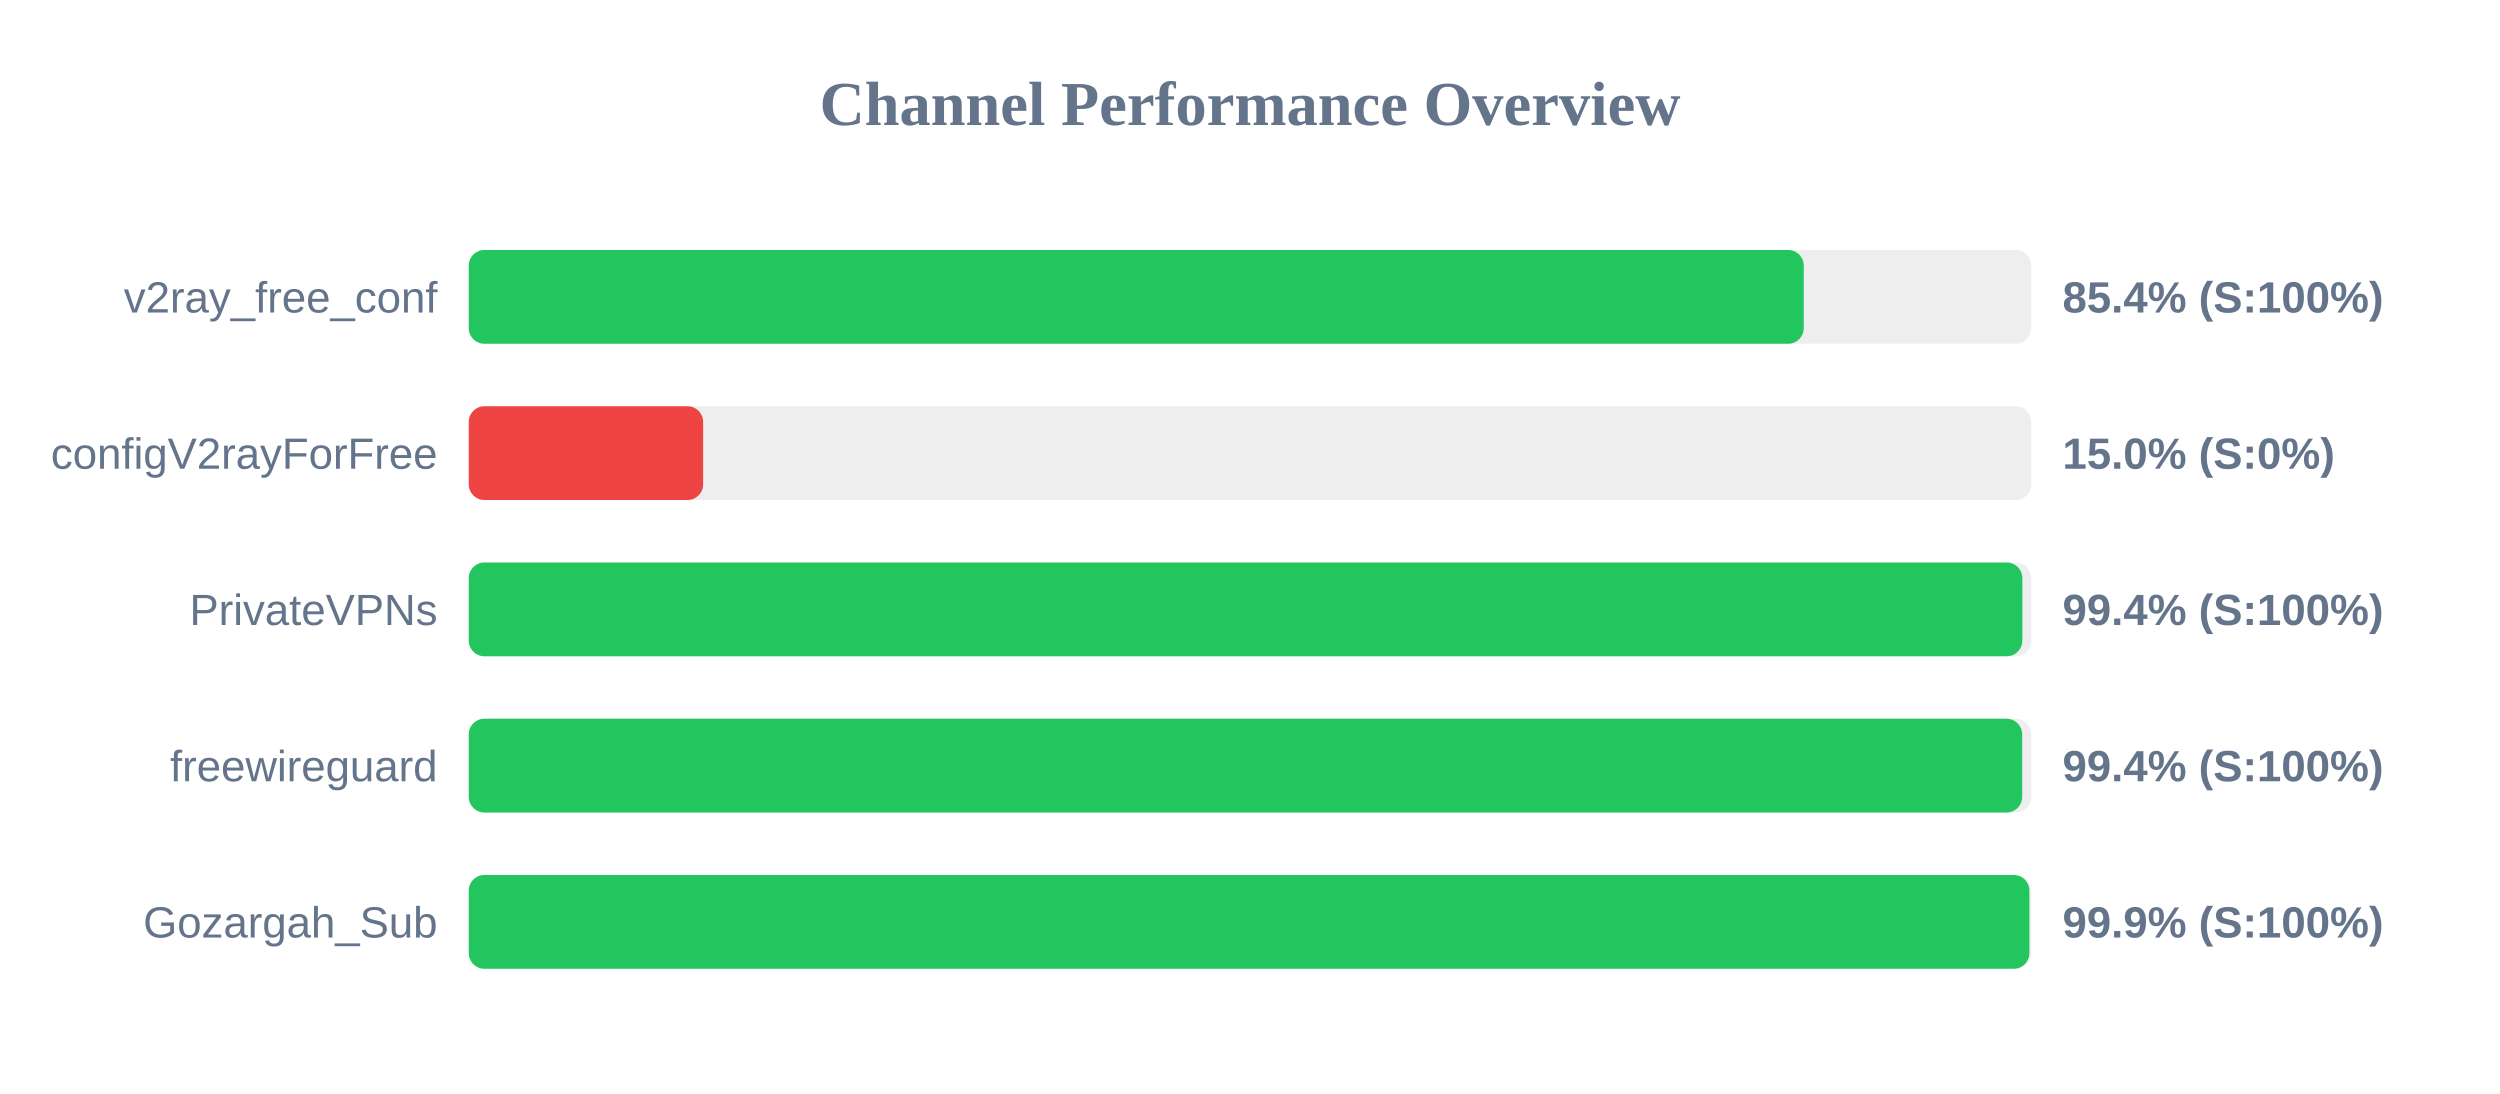
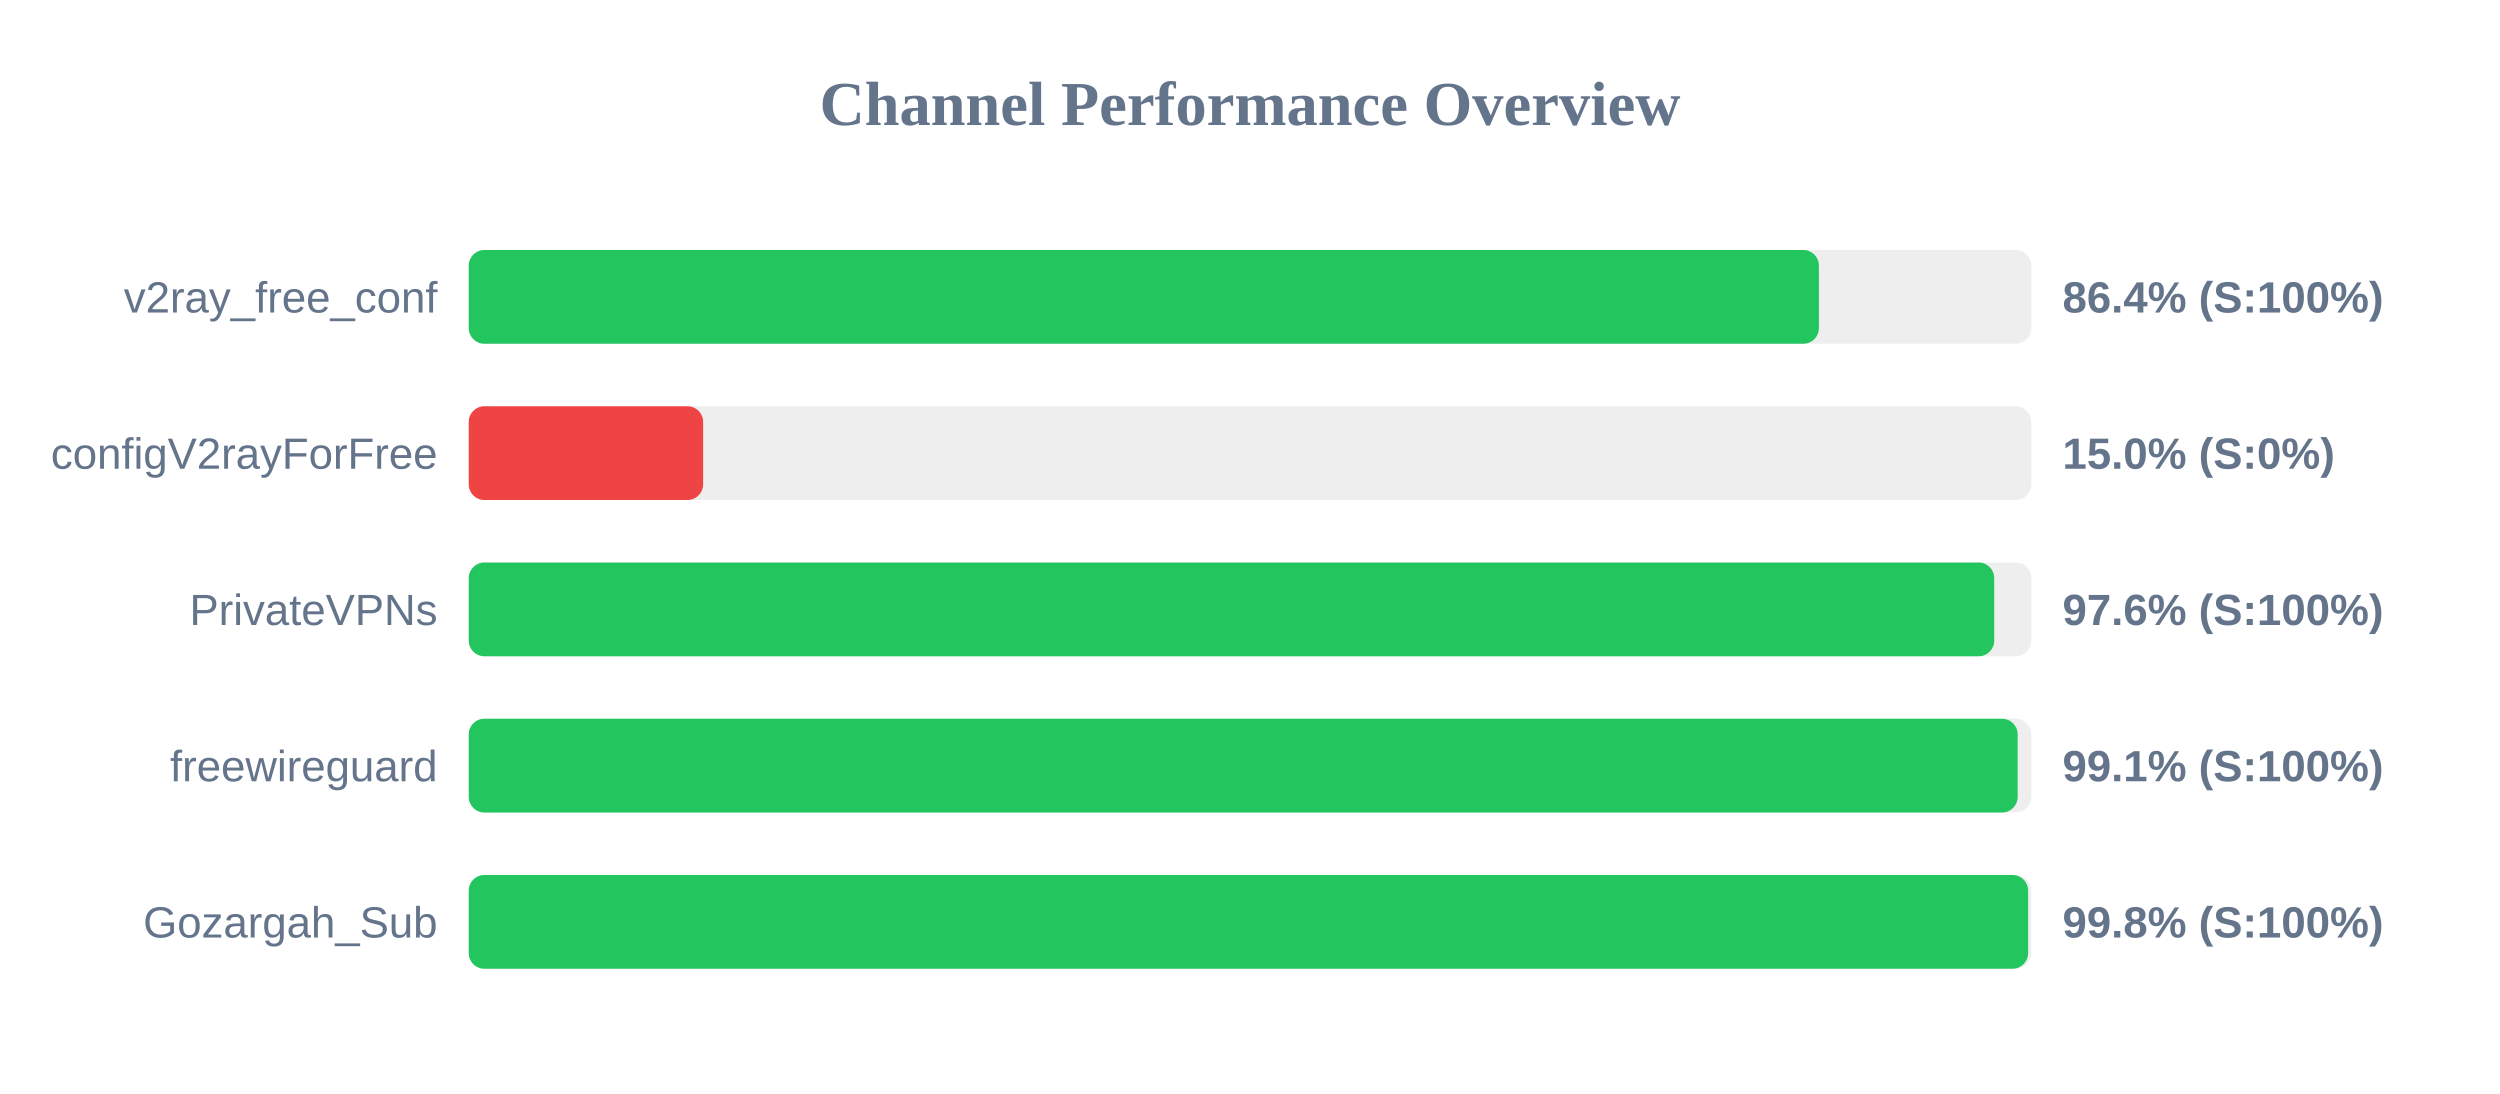
<svg xmlns="http://www.w3.org/2000/svg" width="800" height="350" version="1.1">
  <style>
        .row { font: 14px Arial; fill: #64748b; }
        .score { font: bold 14px Arial; fill: #64748b; }
    </style>
  <text x="400" y="40" text-anchor="middle" font-size="20px" font-weight="bold" fill="#64748b">Channel Performance Overview</text>
  <rect x="150" y="80" width="500" height="30" fill="#eee" rx="5" />
-   <rect x="150" y="80" width="427.2" height="30" fill="#22c55e" rx="5" />
+   <rect x="150" y="80" width="432.05" height="30" fill="#22c55e" rx="5" />
  <text x="140" y="100" text-anchor="end" class="row">v2ray_free_conf</text>
-   <text x="660" y="100" text-anchor="start" class="score">85.4% (S:100%)</text>
+   <text x="660" y="100" text-anchor="start" class="score">86.4% (S:100%)</text>
  <rect x="150" y="130" width="500" height="30" fill="#eee" rx="5" />
  <rect x="150" y="130" width="75.0" height="30" fill="#ef4444" rx="5" />
  <text x="140" y="150" text-anchor="end" class="row">configV2rayForFree</text>
  <text x="660" y="150" text-anchor="start" class="score">15.0% (S:0%)</text>
  <rect x="150" y="180" width="500" height="30" fill="#eee" rx="5" />
-   <rect x="150" y="180" width="497.15" height="30" fill="#22c55e" rx="5" />
+   <rect x="150" y="180" width="488.15" height="30" fill="#22c55e" rx="5" />
  <text x="140" y="200" text-anchor="end" class="row">PrivateVPNs</text>
-   <text x="660" y="200" text-anchor="start" class="score">99.4% (S:100%)</text>
+   <text x="660" y="200" text-anchor="start" class="score">97.6% (S:100%)</text>
  <rect x="150" y="230" width="500" height="30" fill="#eee" rx="5" />
-   <rect x="150" y="230" width="497.1" height="30" fill="#22c55e" rx="5" />
+   <rect x="150" y="230" width="495.65" height="30" fill="#22c55e" rx="5" />
  <text x="140" y="250" text-anchor="end" class="row">freewireguard</text>
-   <text x="660" y="250" text-anchor="start" class="score">99.4% (S:100%)</text>
+   <text x="660" y="250" text-anchor="start" class="score">99.1% (S:100%)</text>
  <rect x="150" y="280" width="500" height="30" fill="#eee" rx="5" />
-   <rect x="150" y="280" width="499.4" height="30" fill="#22c55e" rx="5" />
+   <rect x="150" y="280" width="499.0" height="30" fill="#22c55e" rx="5" />
  <text x="140" y="300" text-anchor="end" class="row">Gozargah_Sub</text>
-   <text x="660" y="300" text-anchor="start" class="score">99.9% (S:100%)</text>
+   <text x="660" y="300" text-anchor="start" class="score">99.8% (S:100%)</text>
</svg>
